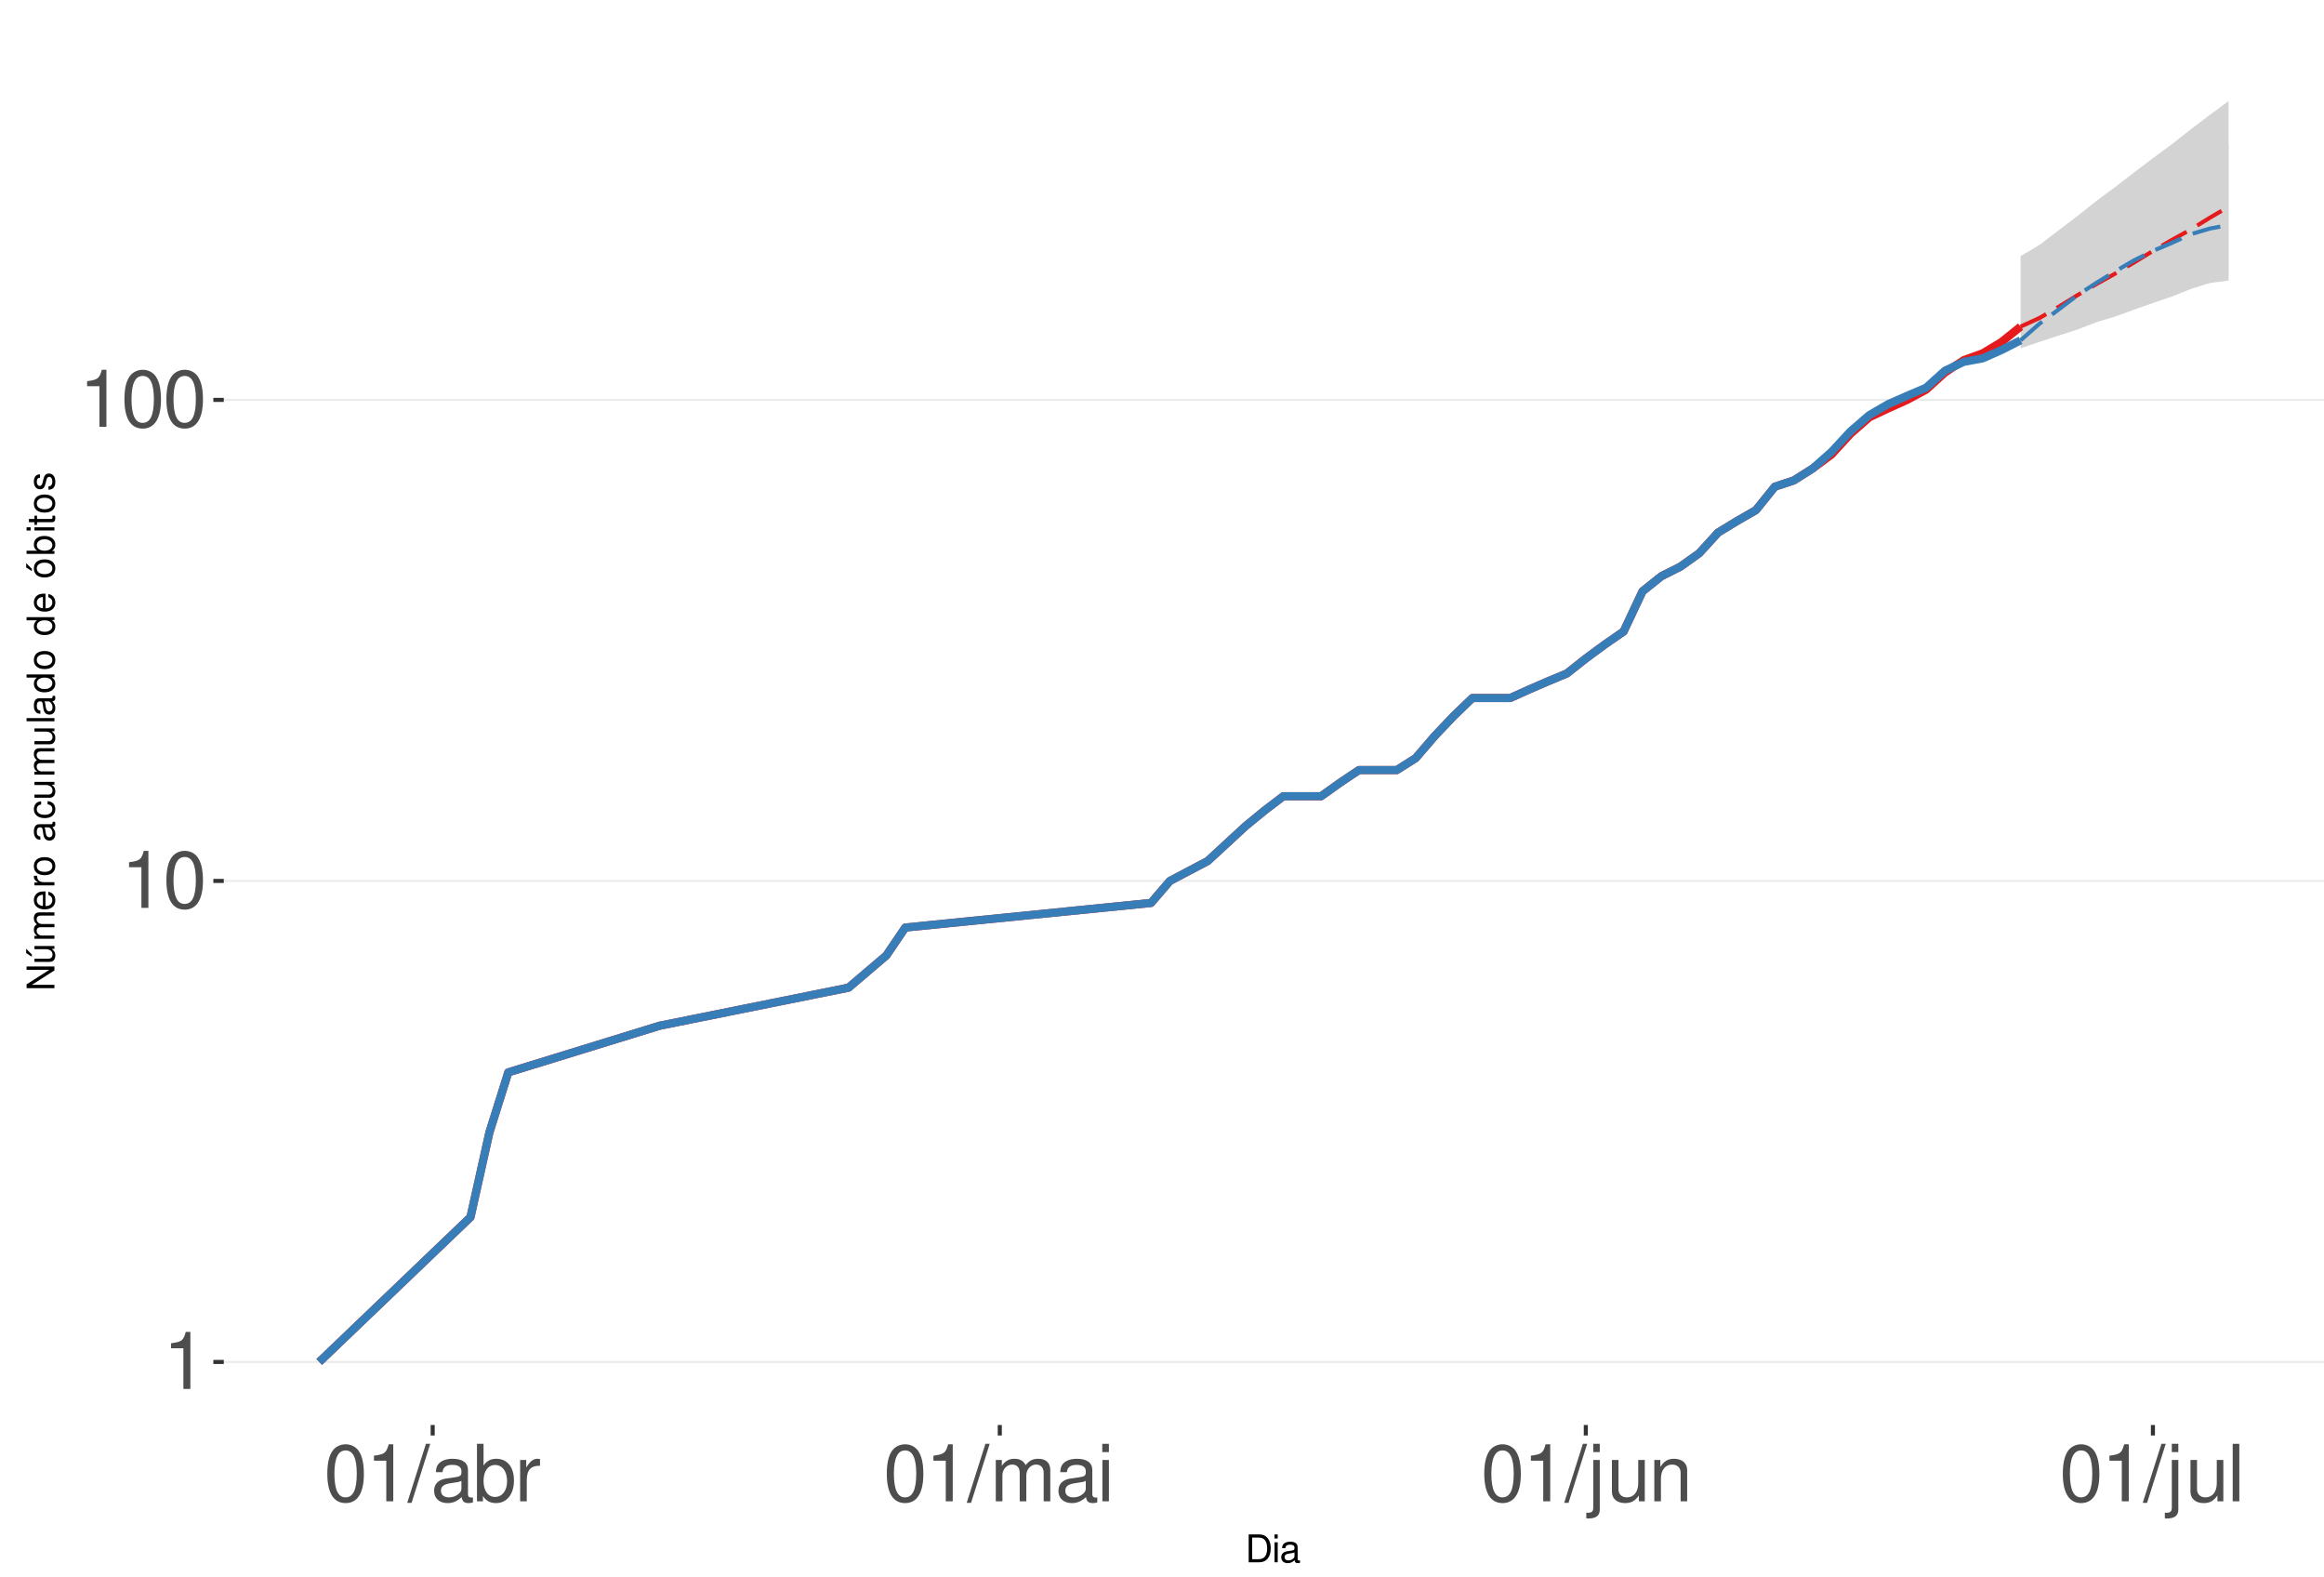
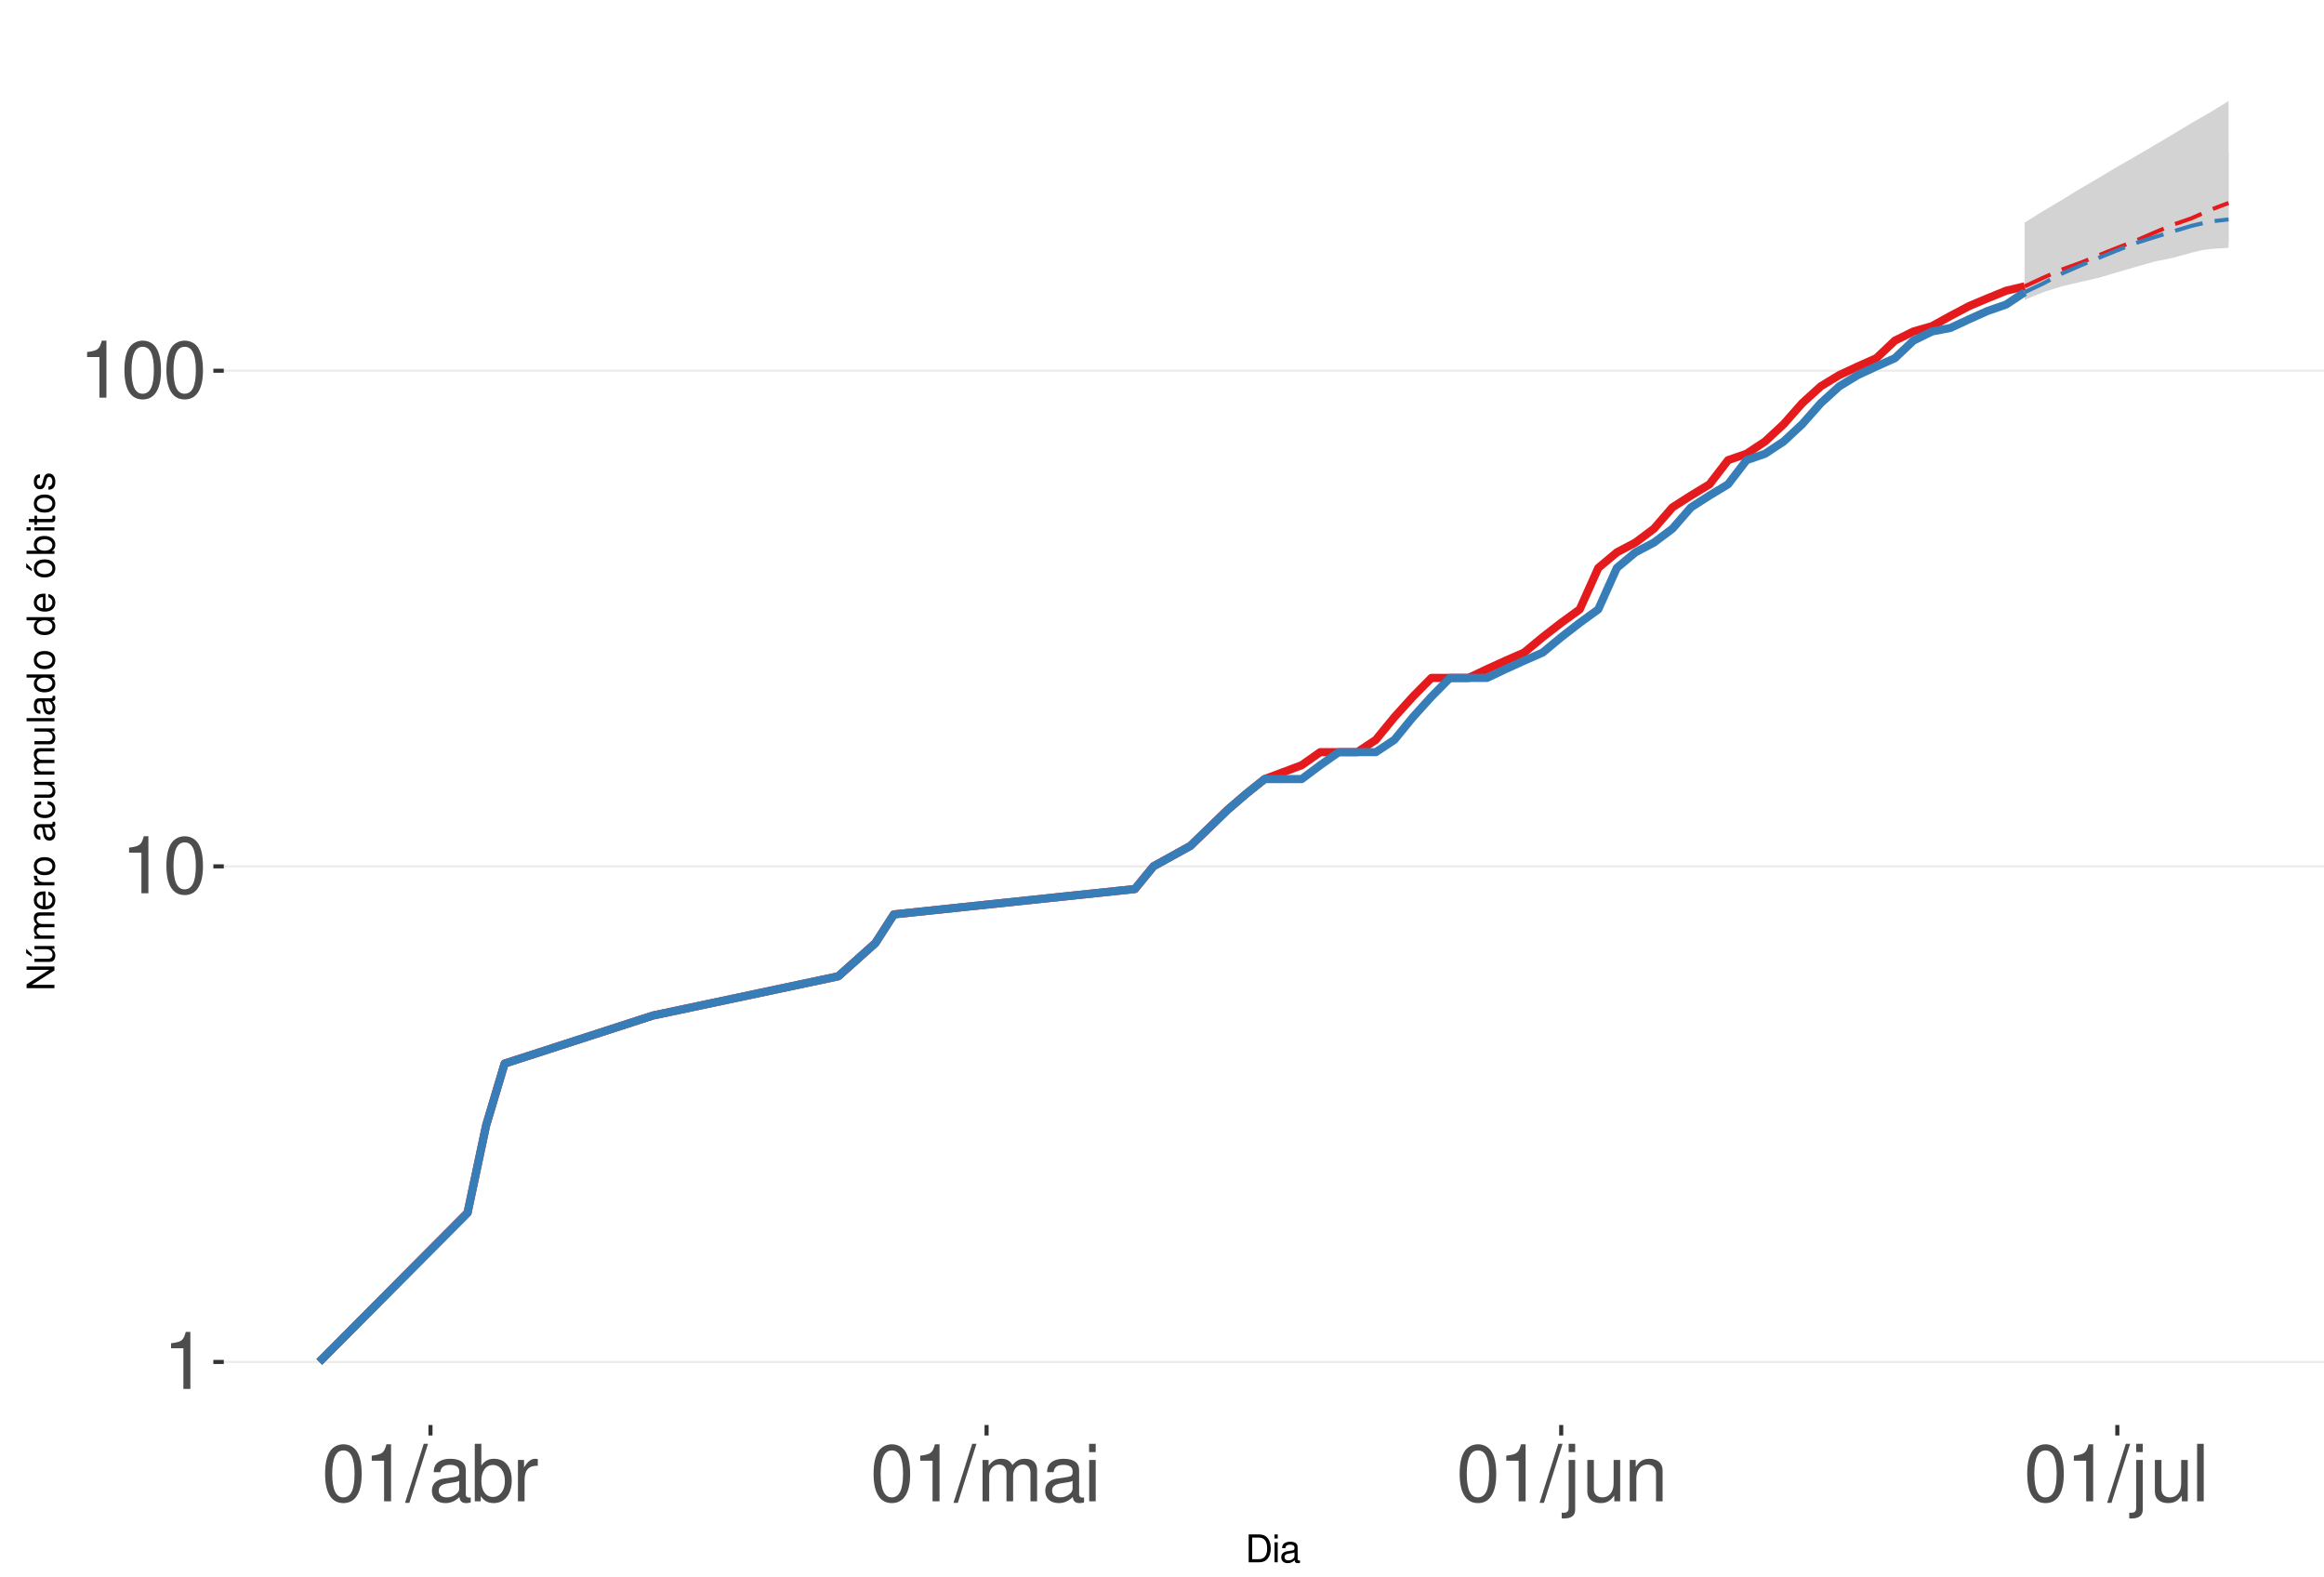
<svg xmlns="http://www.w3.org/2000/svg" xmlns:xlink="http://www.w3.org/1999/xlink" width="609pt" height="413pt" viewBox="0 0 609 413" version="1.1">
  <defs>
    <g>
      <symbol overflow="visible" id="glyph0-0">
        <path style="stroke:none;" d="" />
      </symbol>
      <symbol overflow="visible" id="glyph0-1">
        <path style="stroke:none;" d="M 5.344 -10.641 L 5.344 0 L 7.172 0 L 7.172 -14.938 L 5.969 -14.938 C 5.328 -12.641 4.922 -12.328 2.109 -11.953 L 2.109 -10.641 Z M 5.344 -10.641 " />
      </symbol>
      <symbol overflow="visible" id="glyph0-2">
        <path style="stroke:none;" d="M 5.688 -14.938 C 4.312 -14.938 3.078 -14.312 2.312 -13.297 C 1.359 -11.984 0.891 -10 0.891 -7.234 C 0.891 -2.188 2.547 0.469 5.688 0.469 C 8.781 0.469 10.469 -2.188 10.469 -7.109 C 10.469 -10 10.016 -11.938 9.047 -13.297 C 8.281 -14.328 7.062 -14.938 5.688 -14.938 Z M 5.688 -13.328 C 7.641 -13.328 8.609 -11.312 8.609 -7.266 C 8.609 -3.016 7.656 -1.031 5.641 -1.031 C 3.719 -1.031 2.75 -3.094 2.75 -7.203 C 2.75 -11.312 3.719 -13.328 5.688 -13.328 Z M 5.688 -13.328 " />
      </symbol>
      <symbol overflow="visible" id="glyph0-3">
        <path style="stroke:none;" d="M 4.734 -15.062 L -0.172 0.406 L 0.969 0.406 L 5.859 -15.062 Z M 4.734 -15.062 " />
      </symbol>
      <symbol overflow="visible" id="glyph0-4">
        <path style="stroke:none;" d="M 11.047 -1.016 C 10.859 -0.969 10.781 -0.969 10.672 -0.969 C 10.078 -0.969 9.75 -1.281 9.75 -1.812 L 9.75 -8.188 C 9.75 -10.094 8.344 -11.141 5.688 -11.141 C 4.094 -11.141 2.828 -10.672 2.094 -9.875 C 1.594 -9.312 1.391 -8.703 1.344 -7.625 L 3.078 -7.625 C 3.219 -8.938 4 -9.547 5.625 -9.547 C 7.188 -9.547 8.031 -8.969 8.031 -7.938 L 8.031 -7.484 C 8.016 -6.734 7.641 -6.469 6.234 -6.281 C 3.797 -5.969 3.422 -5.891 2.766 -5.625 C 1.516 -5.078 0.875 -4.125 0.875 -2.734 C 0.875 -0.766 2.234 0.469 4.422 0.469 C 5.781 0.469 6.875 0 8.094 -1.109 C 8.219 0 8.766 0.469 9.875 0.469 C 10.25 0.469 10.469 0.438 11.047 0.297 Z M 8.031 -3.406 C 8.031 -2.828 7.875 -2.484 7.359 -2 C 6.656 -1.359 5.797 -1.031 4.797 -1.031 C 3.453 -1.031 2.672 -1.672 2.672 -2.766 C 2.672 -3.906 3.406 -4.484 5.266 -4.75 C 7.109 -5 7.453 -5.078 8.031 -5.344 Z M 8.031 -3.406 " />
      </symbol>
      <symbol overflow="visible" id="glyph0-5">
        <path style="stroke:none;" d="M 1.109 -15.062 L 1.109 0 L 2.672 0 L 2.672 -1.391 C 3.484 -0.125 4.578 0.469 6.094 0.469 C 8.938 0.469 10.797 -1.859 10.797 -5.453 C 10.797 -8.969 9.047 -11.141 6.172 -11.141 C 4.688 -11.141 3.641 -10.578 2.828 -9.359 L 2.828 -15.062 Z M 5.844 -9.516 C 7.766 -9.516 9 -7.844 9 -5.266 C 9 -2.812 7.719 -1.141 5.844 -1.141 C 4 -1.141 2.828 -2.781 2.828 -5.328 C 2.828 -7.875 4 -9.516 5.844 -9.516 Z M 5.844 -9.516 " />
      </symbol>
      <symbol overflow="visible" id="glyph0-6">
        <path style="stroke:none;" d="M 1.422 -10.828 L 1.422 0 L 3.156 0 L 3.156 -5.625 C 3.188 -8.219 4.25 -9.375 6.625 -9.312 L 6.625 -11.078 C 6.344 -11.109 6.172 -11.141 5.969 -11.141 C 4.859 -11.141 4 -10.469 3.016 -8.859 L 3.016 -10.828 Z M 1.422 -10.828 " />
      </symbol>
      <symbol overflow="visible" id="glyph0-7">
        <path style="stroke:none;" d="M 1.453 -10.828 L 1.453 0 L 3.188 0 L 3.188 -6.797 C 3.188 -8.359 4.312 -9.625 5.719 -9.625 C 7 -9.625 7.719 -8.844 7.719 -7.453 L 7.719 0 L 9.453 0 L 9.453 -6.797 C 9.453 -8.359 10.594 -9.625 12 -9.625 C 13.266 -9.625 14 -8.812 14 -7.453 L 14 0 L 15.734 0 L 15.734 -8.125 C 15.734 -10.062 14.625 -11.141 12.594 -11.141 C 11.156 -11.141 10.281 -10.703 9.281 -9.484 C 8.641 -10.641 7.766 -11.141 6.359 -11.141 C 4.922 -11.141 3.953 -10.594 3.031 -9.297 L 3.031 -10.828 Z M 1.453 -10.828 " />
      </symbol>
      <symbol overflow="visible" id="glyph0-8">
        <path style="stroke:none;" d="M 3.094 -10.828 L 1.391 -10.828 L 1.391 0 L 3.094 0 Z M 3.094 -15.062 L 1.359 -15.062 L 1.359 -12.891 L 3.094 -12.891 Z M 3.094 -15.062 " />
      </symbol>
      <symbol overflow="visible" id="glyph0-9">
        <path style="stroke:none;" d="M 1.453 -10.828 L 1.453 1.562 C 1.453 2.641 1.109 3 0.047 3 C -0.078 3 -0.141 3 -0.375 2.969 L -0.375 4.438 C -0.172 4.484 -0.062 4.5 0.203 4.5 C 2.141 4.5 3.156 3.734 3.156 2.25 L 3.156 -10.828 Z M 3.156 -15.062 L 1.453 -15.062 L 1.453 -12.891 L 3.156 -12.891 Z M 3.156 -15.062 " />
      </symbol>
      <symbol overflow="visible" id="glyph0-10">
        <path style="stroke:none;" d="M 9.953 0 L 9.953 -10.828 L 8.234 -10.828 L 8.234 -4.688 C 8.234 -2.484 7.078 -1.031 5.281 -1.031 C 3.922 -1.031 3.062 -1.859 3.062 -3.156 L 3.062 -10.828 L 1.344 -10.828 L 1.344 -2.484 C 1.344 -0.688 2.688 0.469 4.797 0.469 C 6.375 0.469 7.391 -0.078 8.406 -1.516 L 8.406 0 Z M 9.953 0 " />
      </symbol>
      <symbol overflow="visible" id="glyph0-11">
        <path style="stroke:none;" d="M 1.453 -10.828 L 1.453 0 L 3.188 0 L 3.188 -5.969 C 3.188 -8.188 4.344 -9.625 6.109 -9.625 C 7.484 -9.625 8.344 -8.797 8.344 -7.5 L 8.344 0 L 10.062 0 L 10.062 -8.188 C 10.062 -9.984 8.719 -11.141 6.625 -11.141 C 5.016 -11.141 3.984 -10.516 3.031 -9 L 3.031 -10.828 Z M 1.453 -10.828 " />
      </symbol>
      <symbol overflow="visible" id="glyph0-12">
        <path style="stroke:none;" d="M 3.141 -15.062 L 1.406 -15.062 L 1.406 0 L 3.141 0 Z M 3.141 -15.062 " />
      </symbol>
      <symbol overflow="visible" id="glyph1-0">
        <path style="stroke:none;" d="" />
      </symbol>
      <symbol overflow="visible" id="glyph1-1">
        <path style="stroke:none;" d="M 0.891 0 L 3.703 0 C 5.547 0 6.672 -1.375 6.672 -3.656 C 6.672 -5.906 5.547 -7.297 3.703 -7.297 L 0.891 -7.297 Z M 1.812 -0.812 L 1.812 -6.469 L 3.547 -6.469 C 4.984 -6.469 5.734 -5.5 5.734 -3.641 C 5.734 -1.797 4.984 -0.812 3.547 -0.812 Z M 1.812 -0.812 " />
      </symbol>
      <symbol overflow="visible" id="glyph1-2">
        <path style="stroke:none;" d="M 1.5 -5.234 L 0.672 -5.234 L 0.672 0 L 1.5 0 Z M 1.5 -7.297 L 0.656 -7.297 L 0.656 -6.234 L 1.5 -6.234 Z M 1.5 -7.297 " />
      </symbol>
      <symbol overflow="visible" id="glyph1-3">
        <path style="stroke:none;" d="M 5.344 -0.484 C 5.266 -0.469 5.219 -0.469 5.172 -0.469 C 4.875 -0.469 4.719 -0.625 4.719 -0.875 L 4.719 -3.953 C 4.719 -4.891 4.047 -5.391 2.75 -5.391 C 1.984 -5.391 1.375 -5.172 1.016 -4.781 C 0.766 -4.516 0.672 -4.203 0.656 -3.688 L 1.484 -3.688 C 1.562 -4.328 1.938 -4.625 2.719 -4.625 C 3.484 -4.625 3.891 -4.344 3.891 -3.844 L 3.891 -3.625 C 3.875 -3.266 3.703 -3.125 3.016 -3.047 C 1.844 -2.891 1.656 -2.844 1.344 -2.719 C 0.734 -2.453 0.422 -2 0.422 -1.312 C 0.422 -0.375 1.078 0.234 2.141 0.234 C 2.797 0.234 3.328 0 3.922 -0.547 C 3.984 0 4.234 0.234 4.781 0.234 C 4.953 0.234 5.062 0.203 5.344 0.141 Z M 3.891 -1.656 C 3.891 -1.375 3.812 -1.203 3.562 -0.969 C 3.219 -0.656 2.812 -0.5 2.312 -0.5 C 1.672 -0.5 1.297 -0.812 1.297 -1.344 C 1.297 -1.891 1.656 -2.172 2.547 -2.297 C 3.438 -2.422 3.609 -2.453 3.891 -2.594 Z M 3.891 -1.656 " />
      </symbol>
      <symbol overflow="visible" id="glyph2-0">
        <path style="stroke:none;" d="" />
      </symbol>
      <symbol overflow="visible" id="glyph2-1">
        <path style="stroke:none;" d="M -7.297 -6.453 L -7.297 -5.578 L -1.328 -5.578 L -7.297 -1.766 L -7.297 -0.766 L 0 -0.766 L 0 -1.641 L -5.906 -1.641 L 0 -5.406 L 0 -6.453 Z M -7.297 -6.453 " />
      </symbol>
      <symbol overflow="visible" id="glyph2-2">
        <path style="stroke:none;" d="M 0 -4.812 L -5.234 -4.812 L -5.234 -3.984 L -2.266 -3.984 C -1.203 -3.984 -0.5 -3.438 -0.5 -2.562 C -0.5 -1.906 -0.906 -1.484 -1.531 -1.484 L -5.234 -1.484 L -5.234 -0.656 L -1.203 -0.656 C -0.328 -0.656 0.234 -1.297 0.234 -2.312 C 0.234 -3.094 -0.047 -3.578 -0.734 -4.062 L 0 -4.062 Z M -7.406 -2.953 L -5.922 -2 L -5.922 -2.594 L -7.406 -4.094 Z M -7.406 -2.953 " />
      </symbol>
      <symbol overflow="visible" id="glyph2-3">
        <path style="stroke:none;" d="M -5.234 -0.703 L 0 -0.703 L 0 -1.547 L -3.297 -1.547 C -4.047 -1.547 -4.656 -2.094 -4.656 -2.766 C -4.656 -3.391 -4.281 -3.734 -3.609 -3.734 L 0 -3.734 L 0 -4.578 L -3.297 -4.578 C -4.047 -4.578 -4.656 -5.125 -4.656 -5.812 C -4.656 -6.422 -4.266 -6.781 -3.609 -6.781 L 0 -6.781 L 0 -7.625 L -3.938 -7.625 C -4.875 -7.625 -5.391 -7.078 -5.391 -6.094 C -5.391 -5.406 -5.188 -4.984 -4.594 -4.484 C -5.156 -4.188 -5.391 -3.766 -5.391 -3.078 C -5.391 -2.375 -5.125 -1.906 -4.5 -1.469 L -5.234 -1.469 Z M -5.234 -0.703 " />
      </symbol>
      <symbol overflow="visible" id="glyph2-4">
        <path style="stroke:none;" d="M -2.344 -5.125 C -3.141 -5.125 -3.625 -5.062 -4.016 -4.922 C -4.875 -4.578 -5.391 -3.781 -5.391 -2.797 C -5.391 -1.344 -4.281 -0.406 -2.547 -0.406 C -0.812 -0.406 0.234 -1.297 0.234 -2.781 C 0.234 -3.984 -0.453 -4.812 -1.594 -5.016 L -1.594 -4.188 C -0.906 -3.953 -0.547 -3.484 -0.547 -2.812 C -0.547 -2.281 -0.781 -1.828 -1.219 -1.547 C -1.516 -1.344 -1.812 -1.281 -2.344 -1.266 Z M -3.016 -1.297 C -3.984 -1.359 -4.625 -1.953 -4.625 -2.797 C -4.625 -3.641 -3.953 -4.234 -3.016 -4.234 Z M -3.016 -1.297 " />
      </symbol>
      <symbol overflow="visible" id="glyph2-5">
        <path style="stroke:none;" d="M -5.234 -0.688 L 0 -0.688 L 0 -1.531 L -2.719 -1.531 C -3.984 -1.547 -4.547 -2.062 -4.516 -3.203 L -5.359 -3.203 C -5.375 -3.062 -5.391 -2.984 -5.391 -2.891 C -5.391 -2.344 -5.062 -1.938 -4.297 -1.453 L -5.234 -1.453 Z M -5.234 -0.688 " />
      </symbol>
      <symbol overflow="visible" id="glyph2-6">
        <path style="stroke:none;" d="M -5.391 -2.719 C -5.391 -1.234 -4.344 -0.359 -2.578 -0.359 C -0.812 -0.359 0.234 -1.234 0.234 -2.734 C 0.234 -4.203 -0.812 -5.094 -2.547 -5.094 C -4.359 -5.094 -5.391 -4.234 -5.391 -2.719 Z M -4.625 -2.734 C -4.625 -3.672 -3.844 -4.234 -2.547 -4.234 C -1.312 -4.234 -0.547 -3.656 -0.547 -2.734 C -0.547 -1.797 -1.312 -1.234 -2.578 -1.234 C -3.844 -1.234 -4.625 -1.797 -4.625 -2.734 Z M -4.625 -2.734 " />
      </symbol>
      <symbol overflow="visible" id="glyph2-7">
        <path style="stroke:none;" d="" />
      </symbol>
      <symbol overflow="visible" id="glyph2-8">
        <path style="stroke:none;" d="M -0.484 -5.344 C -0.469 -5.266 -0.469 -5.219 -0.469 -5.172 C -0.469 -4.875 -0.625 -4.719 -0.875 -4.719 L -3.953 -4.719 C -4.891 -4.719 -5.391 -4.047 -5.391 -2.75 C -5.391 -1.984 -5.172 -1.375 -4.781 -1.016 C -4.516 -0.766 -4.203 -0.672 -3.688 -0.656 L -3.688 -1.484 C -4.328 -1.562 -4.625 -1.938 -4.625 -2.719 C -4.625 -3.484 -4.344 -3.891 -3.844 -3.891 L -3.625 -3.891 C -3.266 -3.875 -3.125 -3.703 -3.047 -3.016 C -2.891 -1.844 -2.844 -1.656 -2.719 -1.344 C -2.453 -0.734 -2 -0.422 -1.312 -0.422 C -0.375 -0.422 0.234 -1.078 0.234 -2.141 C 0.234 -2.797 0 -3.328 -0.547 -3.922 C 0 -3.984 0.234 -4.234 0.234 -4.781 C 0.234 -4.953 0.203 -5.062 0.141 -5.344 Z M -1.656 -3.891 C -1.375 -3.891 -1.203 -3.812 -0.969 -3.562 C -0.656 -3.219 -0.5 -2.812 -0.5 -2.312 C -0.5 -1.672 -0.812 -1.297 -1.344 -1.297 C -1.891 -1.297 -2.172 -1.656 -2.297 -2.547 C -2.422 -3.438 -2.453 -3.609 -2.594 -3.891 Z M -1.656 -3.891 " />
      </symbol>
      <symbol overflow="visible" id="glyph2-9">
        <path style="stroke:none;" d="M -3.484 -4.703 C -3.984 -4.672 -4.312 -4.562 -4.609 -4.359 C -5.094 -4 -5.391 -3.375 -5.391 -2.641 C -5.391 -1.219 -4.266 -0.312 -2.531 -0.312 C -0.844 -0.312 0.234 -1.203 0.234 -2.625 C 0.234 -3.875 -0.516 -4.672 -1.797 -4.766 L -1.797 -3.938 C -0.953 -3.797 -0.547 -3.359 -0.547 -2.656 C -0.547 -1.734 -1.297 -1.188 -2.531 -1.188 C -3.844 -1.188 -4.625 -1.719 -4.625 -2.625 C -4.625 -3.328 -4.203 -3.766 -3.484 -3.875 Z M -3.484 -4.703 " />
      </symbol>
      <symbol overflow="visible" id="glyph2-10">
        <path style="stroke:none;" d="M 0 -4.812 L -5.234 -4.812 L -5.234 -3.984 L -2.266 -3.984 C -1.203 -3.984 -0.5 -3.438 -0.5 -2.562 C -0.5 -1.906 -0.906 -1.484 -1.531 -1.484 L -5.234 -1.484 L -5.234 -0.656 L -1.203 -0.656 C -0.328 -0.656 0.234 -1.297 0.234 -2.312 C 0.234 -3.094 -0.047 -3.578 -0.734 -4.062 L 0 -4.062 Z M 0 -4.812 " />
      </symbol>
      <symbol overflow="visible" id="glyph2-11">
        <path style="stroke:none;" d="M -7.297 -1.516 L -7.297 -0.688 L 0 -0.688 L 0 -1.516 Z M -7.297 -1.516 " />
      </symbol>
      <symbol overflow="visible" id="glyph2-12">
        <path style="stroke:none;" d="M -7.297 -4.953 L -7.297 -4.125 L -4.578 -4.125 C -5.109 -3.766 -5.391 -3.203 -5.391 -2.516 C -5.391 -1.156 -4.297 -0.266 -2.625 -0.266 C -0.859 -0.266 0.234 -1.125 0.234 -2.547 C 0.234 -3.266 -0.047 -3.766 -0.688 -4.203 L 0 -4.203 L 0 -4.953 Z M -4.609 -2.656 C -4.609 -3.547 -3.812 -4.125 -2.562 -4.125 C -1.344 -4.125 -0.547 -3.547 -0.547 -2.656 C -0.547 -1.734 -1.359 -1.125 -2.578 -1.125 C -3.797 -1.125 -4.609 -1.734 -4.609 -2.656 Z M -4.609 -2.656 " />
      </symbol>
      <symbol overflow="visible" id="glyph2-13">
        <path style="stroke:none;" d="M -5.391 -2.719 C -5.391 -1.234 -4.344 -0.359 -2.578 -0.359 C -0.812 -0.359 0.234 -1.234 0.234 -2.734 C 0.234 -4.203 -0.812 -5.094 -2.547 -5.094 C -4.359 -5.094 -5.391 -4.234 -5.391 -2.719 Z M -4.625 -2.734 C -4.625 -3.672 -3.844 -4.234 -2.547 -4.234 C -1.312 -4.234 -0.547 -3.656 -0.547 -2.734 C -0.547 -1.797 -1.312 -1.234 -2.578 -1.234 C -3.844 -1.234 -4.625 -1.797 -4.625 -2.734 Z M -7.406 -2.984 L -5.922 -2.016 L -5.922 -2.625 L -7.406 -4.109 Z M -7.406 -2.984 " />
      </symbol>
      <symbol overflow="visible" id="glyph2-14">
        <path style="stroke:none;" d="M -7.297 -0.547 L 0 -0.547 L 0 -1.297 L -0.672 -1.297 C -0.062 -1.688 0.234 -2.219 0.234 -2.953 C 0.234 -4.328 -0.906 -5.234 -2.641 -5.234 C -4.344 -5.234 -5.391 -4.375 -5.391 -2.984 C -5.391 -2.266 -5.125 -1.766 -4.531 -1.375 L -7.297 -1.375 Z M -4.609 -2.828 C -4.609 -3.766 -3.797 -4.359 -2.547 -4.359 C -1.359 -4.359 -0.547 -3.734 -0.547 -2.828 C -0.547 -1.938 -1.344 -1.375 -2.578 -1.375 C -3.812 -1.375 -4.609 -1.938 -4.609 -2.828 Z M -4.609 -2.828 " />
      </symbol>
      <symbol overflow="visible" id="glyph2-15">
        <path style="stroke:none;" d="M -5.234 -1.5 L -5.234 -0.672 L 0 -0.672 L 0 -1.5 Z M -7.297 -1.5 L -7.297 -0.656 L -6.234 -0.656 L -6.234 -1.5 Z M -7.297 -1.5 " />
      </symbol>
      <symbol overflow="visible" id="glyph2-16">
        <path style="stroke:none;" d="M -5.234 -2.547 L -5.234 -1.688 L -6.688 -1.688 L -6.688 -0.844 L -5.234 -0.844 L -5.234 -0.141 L -4.562 -0.141 L -4.562 -0.844 L -0.594 -0.844 C -0.062 -0.844 0.234 -1.203 0.234 -1.859 C 0.234 -2.078 0.203 -2.266 0.156 -2.547 L -0.547 -2.547 C -0.516 -2.422 -0.5 -2.312 -0.5 -2.141 C -0.5 -1.781 -0.594 -1.688 -0.969 -1.688 L -4.562 -1.688 L -4.562 -2.547 Z M -5.234 -2.547 " />
      </symbol>
      <symbol overflow="visible" id="glyph2-17">
        <path style="stroke:none;" d="M -3.781 -4.375 C -4.812 -4.375 -5.391 -3.688 -5.391 -2.484 C -5.391 -1.266 -4.766 -0.469 -3.797 -0.469 C -2.969 -0.469 -2.578 -0.891 -2.281 -2.125 L -2.094 -2.906 C -1.953 -3.484 -1.734 -3.719 -1.375 -3.719 C -0.875 -3.719 -0.547 -3.234 -0.547 -2.5 C -0.547 -2.047 -0.672 -1.672 -0.891 -1.453 C -1.047 -1.328 -1.188 -1.266 -1.562 -1.219 L -1.562 -0.344 C -0.344 -0.375 0.234 -1.062 0.234 -2.438 C 0.234 -3.75 -0.422 -4.594 -1.438 -4.594 C -2.203 -4.594 -2.641 -4.156 -2.891 -3.109 L -3.078 -2.312 C -3.234 -1.625 -3.453 -1.344 -3.828 -1.344 C -4.312 -1.344 -4.625 -1.766 -4.625 -2.453 C -4.625 -3.125 -4.328 -3.484 -3.781 -3.5 Z M -3.781 -4.375 " />
      </symbol>
    </g>
    <clipPath id="clip1">
      <path d="M 58.645 9.961 L 609 9.961 L 609 373.328 L 58.645 373.328 Z M 58.645 9.961 " />
    </clipPath>
    <clipPath id="clip2">
      <path d="M 58.645 356 L 609 356 L 609 358 L 58.645 358 Z M 58.645 356 " />
    </clipPath>
    <clipPath id="clip3">
-       <path d="M 58.645 230 L 609 230 L 609 232 L 58.645 232 Z M 58.645 230 " />
+       <path d="M 58.645 226 L 609 226 L 609 228 L 58.645 228 Z M 58.645 226 " />
    </clipPath>
    <clipPath id="clip4">
-       <path d="M 58.645 104 L 609 104 L 609 106 L 58.645 106 Z M 58.645 104 " />
+       <path d="M 58.645 96 L 609 96 L 609 98 L 58.645 98 Z M 58.645 96 " />
    </clipPath>
  </defs>
  <g id="surface255">
    <rect x="0" y="0" width="609" height="413" style="fill:rgb(100%,100%,100%);fill-opacity:1;stroke:none;" />
    <rect x="0" y="0" width="609" height="413" style="fill:rgb(100%,100%,100%);fill-opacity:1;stroke:none;" />
    <path style="fill:none;stroke-width:1.067;stroke-linecap:round;stroke-linejoin:round;stroke:rgb(100%,100%,100%);stroke-opacity:1;stroke-miterlimit:10;" d="M 0 413 L 609 413 L 609 0 L 0 0 Z M 0 413 " />
    <g clip-path="url(#clip1)" clip-rule="nonzero">
      <path style=" stroke:none;fill-rule:nonzero;fill:rgb(100%,100%,100%);fill-opacity:1;" d="M 58.645 373.328 L 609 373.328 L 609 9.961 L 58.645 9.961 Z M 58.645 373.328 " />
    </g>
    <g clip-path="url(#clip2)" clip-rule="nonzero">
      <path style="fill:none;stroke-width:0.533;stroke-linecap:butt;stroke-linejoin:round;stroke:rgb(92.157%,92.157%,92.157%);stroke-opacity:1;stroke-miterlimit:10;" d="M 58.645 356.812 L 609 356.812 " />
    </g>
    <g clip-path="url(#clip3)" clip-rule="nonzero">
-       <path style="fill:none;stroke-width:0.533;stroke-linecap:butt;stroke-linejoin:round;stroke:rgb(92.157%,92.157%,92.157%);stroke-opacity:1;stroke-miterlimit:10;" d="M 58.645 230.789 L 609 230.789 " />
+       <path style="fill:none;stroke-width:0.533;stroke-linecap:butt;stroke-linejoin:round;stroke:rgb(92.157%,92.157%,92.157%);stroke-opacity:1;stroke-miterlimit:10;" d="M 58.645 226.969 L 609 226.969 " />
    </g>
    <g clip-path="url(#clip4)" clip-rule="nonzero">
-       <path style="fill:none;stroke-width:0.533;stroke-linecap:butt;stroke-linejoin:round;stroke:rgb(92.157%,92.157%,92.157%);stroke-opacity:1;stroke-miterlimit:10;" d="M 58.645 104.762 L 609 104.762 " />
-     </g>
-     <path style=" stroke:none;fill-rule:nonzero;fill:rgb(82.745%,82.745%,82.745%);fill-opacity:1;" d="M 529.492 67.102 L 534.445 64.156 L 539.402 60.379 L 544.355 56.621 L 549.309 52.676 L 554.262 49 L 559.215 45.184 L 564.168 41.445 L 569.121 37.785 L 574.078 33.898 L 579.031 30.133 L 583.984 26.48 L 583.984 72.289 L 579.031 74.133 L 574.078 75.719 L 569.121 77.688 L 564.168 79.383 L 559.215 81.129 L 554.262 82.938 L 549.309 84.426 L 544.355 86.348 L 539.402 87.934 L 534.445 89.566 L 529.492 91.25 Z M 529.492 67.102 " />
-     <path style=" stroke:none;fill-rule:nonzero;fill:rgb(82.745%,82.745%,82.745%);fill-opacity:1;" d="M 529.492 89.156 L 534.445 80.777 L 539.402 73.512 L 544.355 67.102 L 549.309 61.359 L 554.262 56.395 L 559.215 52.047 L 564.168 48.02 L 569.121 44.816 L 574.078 41.617 L 579.031 39.25 L 583.984 37.945 L 583.984 73.512 L 579.031 74.133 L 574.078 75.082 L 569.121 76.043 L 564.168 77.355 L 559.215 78.699 L 554.262 80.074 L 549.309 81.848 L 544.355 83.676 L 539.402 85.188 L 534.445 87.133 Z M 529.492 89.156 " />
-     <path style="fill:none;stroke-width:2.134;stroke-linecap:butt;stroke-linejoin:round;stroke:rgb(89.412%,10.196%,10.98%);stroke-opacity:1;stroke-miterlimit:10;" d="M 83.66 356.812 L 123.289 318.875 L 128.246 296.684 L 133.199 280.938 L 172.828 268.727 L 222.363 258.746 L 232.273 250.309 L 237.227 243 L 301.625 236.555 L 306.578 230.789 L 316.484 225.57 L 326.391 216.43 L 331.344 212.371 L 336.301 208.594 L 346.207 208.594 L 351.16 205.062 L 356.113 201.746 L 366.023 201.746 L 370.977 198.617 L 375.93 192.852 L 380.883 187.633 L 385.836 182.871 L 395.742 182.871 L 400.699 180.637 L 405.652 178.492 L 410.605 176.426 L 415.559 172.516 L 420.512 168.863 L 425.465 165.441 L 430.418 154.914 L 435.375 150.953 L 440.328 148.465 L 445.281 144.934 L 450.234 139.512 L 455.188 136.496 L 460.141 133.641 L 465.094 127.504 L 470.051 125.871 L 475.004 122.742 L 479.957 119.066 L 484.91 113.656 L 489.863 109.328 L 494.816 106.996 L 499.77 104.762 L 504.727 102.094 L 509.68 97.59 L 514.633 94.328 L 519.586 92.551 L 524.539 89.566 L 529.492 85.57 " />
-     <path style="fill:none;stroke-width:1.067;stroke-linecap:butt;stroke-linejoin:round;stroke:rgb(89.412%,10.196%,10.98%);stroke-opacity:1;stroke-dasharray:7.469,3.201;stroke-miterlimit:10;" d="M 529.492 85.57 L 534.445 83.305 L 539.402 80.426 L 544.355 77.355 L 549.309 74.449 L 554.262 71.688 L 559.215 68.777 L 564.168 65.742 L 569.121 62.867 L 574.078 60.137 L 579.031 57.074 L 583.984 54.176 " />
-     <path style="fill:none;stroke-width:2.134;stroke-linecap:butt;stroke-linejoin:round;stroke:rgb(21.569%,49.412%,72.157%);stroke-opacity:1;stroke-miterlimit:10;" d="M 83.66 356.812 L 123.289 318.875 L 128.246 296.684 L 133.199 280.938 L 172.828 268.727 L 222.363 258.746 L 232.273 250.309 L 237.227 243 L 301.625 236.555 L 306.578 230.789 L 316.484 225.57 L 326.391 216.43 L 331.344 212.371 L 336.301 208.594 L 346.207 208.594 L 351.16 205.062 L 356.113 201.746 L 366.023 201.746 L 370.977 198.617 L 375.93 192.852 L 380.883 187.633 L 385.836 182.871 L 395.742 182.871 L 400.699 180.637 L 405.652 178.492 L 410.605 176.426 L 415.559 172.516 L 420.512 168.863 L 425.465 165.441 L 430.418 154.914 L 435.375 150.953 L 440.328 148.465 L 445.281 144.934 L 450.234 139.512 L 455.188 136.496 L 460.141 133.641 L 465.094 127.504 L 470.051 125.871 L 475.004 122.742 L 479.957 118.363 L 484.91 113.02 L 489.863 108.734 L 494.816 105.867 L 499.77 103.68 L 504.727 101.574 L 509.68 97.113 L 514.633 94.785 L 519.586 93.879 L 524.539 91.68 L 529.492 89.156 " />
-     <path style="fill:none;stroke-width:1.067;stroke-linecap:butt;stroke-linejoin:round;stroke:rgb(21.569%,49.412%,72.157%);stroke-opacity:1;stroke-dasharray:7.469,3.201;stroke-miterlimit:10;" d="M 529.492 89.156 L 534.445 84.805 L 539.402 81.129 L 544.355 77.355 L 549.309 74.133 L 554.262 71.094 L 559.215 68.211 L 564.168 65.742 L 569.121 63.637 L 574.078 61.359 L 579.031 59.895 L 583.984 58.938 " />
+       <path style="fill:none;stroke-width:0.533;stroke-linecap:butt;stroke-linejoin:round;stroke:rgb(92.157%,92.157%,92.157%);stroke-opacity:1;stroke-miterlimit:10;" d="M 58.645 97.125 L 609 97.125 " />
+     </g>
+     <path style=" stroke:none;fill-rule:nonzero;fill:rgb(82.745%,82.745%,82.745%);fill-opacity:1;" d="M 530.551 58.32 L 535.41 55.285 L 540.266 52.406 L 545.125 49.426 L 549.98 46.594 L 554.84 43.676 L 559.695 40.906 L 564.555 38.062 L 569.41 35.172 L 574.27 32.242 L 579.125 29.457 L 583.984 26.48 L 583.984 63.664 L 579.125 64.926 L 574.27 66.215 L 569.41 67.535 L 564.555 68.543 L 559.695 69.918 L 554.84 71.328 L 549.98 72.773 L 545.125 73.883 L 540.266 75.016 L 535.41 76.562 L 530.551 78.555 Z M 530.551 58.32 " />
+     <path style=" stroke:none;fill-rule:nonzero;fill:rgb(82.745%,82.745%,82.745%);fill-opacity:1;" d="M 530.551 76.562 L 535.41 71.328 L 540.266 66.215 L 545.125 61.828 L 549.98 57.754 L 554.84 53.957 L 559.695 50.648 L 564.555 47.754 L 569.41 45.004 L 574.27 42.594 L 579.125 40.488 L 583.984 39.465 L 583.984 64.926 L 579.125 65.246 L 574.27 65.891 L 569.41 66.871 L 564.555 67.867 L 559.695 68.883 L 554.84 69.918 L 549.98 71.328 L 545.125 72.41 L 540.266 73.883 L 535.41 75.016 Z M 530.551 76.562 " />
+     <path style="fill:none;stroke-width:2.134;stroke-linecap:butt;stroke-linejoin:round;stroke:rgb(89.412%,10.196%,10.98%);stroke-opacity:1;stroke-miterlimit:10;" d="M 83.66 356.812 L 122.52 317.727 L 127.379 294.859 L 132.234 278.637 L 171.098 266.055 L 219.672 255.773 L 229.387 247.082 L 234.242 239.551 L 297.391 232.91 L 302.25 226.969 L 311.965 221.594 L 321.68 212.172 L 326.535 207.992 L 331.395 204.102 L 341.109 200.465 L 345.965 197.047 L 355.68 197.047 L 360.539 193.82 L 365.395 187.879 L 370.254 182.508 L 375.109 177.598 L 384.828 177.598 L 389.684 175.297 L 394.543 173.086 L 399.398 170.957 L 404.258 166.93 L 409.113 163.168 L 413.973 159.641 L 418.828 148.793 L 423.688 144.715 L 428.543 142.152 L 433.402 138.512 L 438.258 132.926 L 443.117 129.82 L 447.973 126.879 L 452.832 120.555 L 457.688 118.871 L 462.547 115.648 L 467.402 111.133 L 472.262 105.629 L 477.117 101.215 L 481.977 98.262 L 486.832 96.008 L 491.691 93.836 L 496.551 89.242 L 501.406 86.844 L 506.266 85.449 L 511.121 82.766 L 515.98 80.199 L 520.836 78.148 L 525.695 76.172 L 530.551 75.016 " />
+     <path style="fill:none;stroke-width:1.067;stroke-linecap:butt;stroke-linejoin:round;stroke:rgb(89.412%,10.196%,10.98%);stroke-opacity:1;stroke-dasharray:7.469,3.201;stroke-miterlimit:10;" d="M 530.551 75.016 L 535.41 72.773 L 540.266 70.621 L 545.125 68.883 L 549.98 66.871 L 554.84 64.926 L 559.695 63.047 L 564.555 60.93 L 569.41 58.887 L 574.27 57.195 L 579.125 55.016 L 583.984 53.176 " />
+     <path style="fill:none;stroke-width:2.134;stroke-linecap:butt;stroke-linejoin:round;stroke:rgb(21.569%,49.412%,72.157%);stroke-opacity:1;stroke-miterlimit:10;" d="M 83.66 356.812 L 122.52 317.727 L 127.379 294.859 L 132.234 278.637 L 171.098 266.055 L 219.672 255.773 L 229.387 247.082 L 234.242 239.551 L 297.391 232.91 L 302.25 226.969 L 311.965 221.594 L 321.68 212.172 L 326.535 207.992 L 331.395 204.102 L 341.109 204.102 L 345.965 200.465 L 350.824 197.047 L 360.539 197.047 L 365.395 193.82 L 370.254 187.879 L 375.109 182.508 L 379.969 177.598 L 389.684 177.598 L 394.543 175.297 L 399.398 173.086 L 404.258 170.957 L 409.113 166.93 L 413.973 163.168 L 418.828 159.641 L 423.688 148.793 L 428.543 144.715 L 433.402 142.152 L 438.258 138.512 L 443.117 132.926 L 447.973 129.82 L 452.832 126.879 L 457.688 120.555 L 462.547 118.871 L 467.402 115.648 L 472.262 111.133 L 477.117 105.629 L 481.977 101.215 L 486.832 98.262 L 491.691 96.008 L 496.551 93.836 L 501.406 89.242 L 506.266 86.844 L 511.121 85.91 L 515.98 83.645 L 520.836 81.469 L 525.695 79.785 L 530.551 76.562 " />
+     <path style="fill:none;stroke-width:1.067;stroke-linecap:butt;stroke-linejoin:round;stroke:rgb(21.569%,49.412%,72.157%);stroke-opacity:1;stroke-dasharray:7.469,3.201;stroke-miterlimit:10;" d="M 530.551 76.562 L 535.41 74.258 L 540.266 71.688 L 545.125 69.57 L 549.98 67.535 L 554.84 65.566 L 559.695 63.664 L 564.555 62.129 L 569.41 60.633 L 574.27 59.176 L 579.125 58.035 L 583.984 57.477 " />
    <g style="fill:rgb(30.196%,30.196%,30.196%);fill-opacity:1;">
      <use xlink:href="#glyph0-1" x="42.715" y="363.866" />
    </g>
    <g style="fill:rgb(30.196%,30.196%,30.196%);fill-opacity:1;">
-       <use xlink:href="#glyph0-1" x="31.715" y="237.843" />
-       <use xlink:href="#glyph0-2" x="42.715" y="237.843" />
-     </g>
-     <g style="fill:rgb(30.196%,30.196%,30.196%);fill-opacity:1;">
-       <use xlink:href="#glyph0-1" x="20.715" y="111.815" />
-       <use xlink:href="#glyph0-2" x="31.715" y="111.815" />
-       <use xlink:href="#glyph0-2" x="42.715" y="111.815" />
+       <use xlink:href="#glyph0-1" x="31.715" y="234.022" />
+       <use xlink:href="#glyph0-2" x="42.715" y="234.022" />
+     </g>
+     <g style="fill:rgb(30.196%,30.196%,30.196%);fill-opacity:1;">
+       <use xlink:href="#glyph0-1" x="20.715" y="104.179" />
+       <use xlink:href="#glyph0-2" x="31.715" y="104.179" />
+       <use xlink:href="#glyph0-2" x="42.715" y="104.179" />
    </g>
    <path style="fill:none;stroke-width:1.067;stroke-linecap:butt;stroke-linejoin:round;stroke:rgb(20%,20%,20%);stroke-opacity:1;stroke-miterlimit:10;" d="M 55.906 356.812 L 58.645 356.812 " />
-     <path style="fill:none;stroke-width:1.067;stroke-linecap:butt;stroke-linejoin:round;stroke:rgb(20%,20%,20%);stroke-opacity:1;stroke-miterlimit:10;" d="M 55.906 230.789 L 58.645 230.789 " />
-     <path style="fill:none;stroke-width:1.067;stroke-linecap:butt;stroke-linejoin:round;stroke:rgb(20%,20%,20%);stroke-opacity:1;stroke-miterlimit:10;" d="M 55.906 104.762 L 58.645 104.762 " />
-     <path style="fill:none;stroke-width:1.067;stroke-linecap:butt;stroke-linejoin:round;stroke:rgb(20%,20%,20%);stroke-opacity:1;stroke-miterlimit:10;" d="M 113.383 376.07 L 113.383 373.328 " />
-     <path style="fill:none;stroke-width:1.067;stroke-linecap:butt;stroke-linejoin:round;stroke:rgb(20%,20%,20%);stroke-opacity:1;stroke-miterlimit:10;" d="M 261.992 376.07 L 261.992 373.328 " />
-     <path style="fill:none;stroke-width:1.067;stroke-linecap:butt;stroke-linejoin:round;stroke:rgb(20%,20%,20%);stroke-opacity:1;stroke-miterlimit:10;" d="M 415.559 376.07 L 415.559 373.328 " />
-     <path style="fill:none;stroke-width:1.067;stroke-linecap:butt;stroke-linejoin:round;stroke:rgb(20%,20%,20%);stroke-opacity:1;stroke-miterlimit:10;" d="M 564.168 376.07 L 564.168 373.328 " />
-     <g style="fill:rgb(30.196%,30.196%,30.196%);fill-opacity:1;">
-       <use xlink:href="#glyph0-2" x="84.883" y="393.315" />
-       <use xlink:href="#glyph0-1" x="95.883" y="393.315" />
-       <use xlink:href="#glyph0-3" x="106.883" y="393.315" />
-       <use xlink:href="#glyph0-4" x="112.883" y="393.315" />
-       <use xlink:href="#glyph0-5" x="123.883" y="393.315" />
-       <use xlink:href="#glyph0-6" x="134.883" y="393.315" />
-     </g>
-     <g style="fill:rgb(30.196%,30.196%,30.196%);fill-opacity:1;">
-       <use xlink:href="#glyph0-2" x="231.492" y="393.315" />
-       <use xlink:href="#glyph0-1" x="242.492" y="393.315" />
-       <use xlink:href="#glyph0-3" x="253.492" y="393.315" />
-       <use xlink:href="#glyph0-7" x="259.492" y="393.315" />
-       <use xlink:href="#glyph0-4" x="276.492" y="393.315" />
-       <use xlink:href="#glyph0-8" x="287.492" y="393.315" />
-     </g>
-     <g style="fill:rgb(30.196%,30.196%,30.196%);fill-opacity:1;">
-       <use xlink:href="#glyph0-2" x="388.059" y="393.315" />
-       <use xlink:href="#glyph0-1" x="399.059" y="393.315" />
-       <use xlink:href="#glyph0-3" x="410.059" y="393.315" />
-       <use xlink:href="#glyph0-9" x="416.059" y="393.315" />
-       <use xlink:href="#glyph0-10" x="421.059" y="393.315" />
-       <use xlink:href="#glyph0-11" x="432.059" y="393.315" />
-     </g>
-     <g style="fill:rgb(30.196%,30.196%,30.196%);fill-opacity:1;">
-       <use xlink:href="#glyph0-2" x="539.668" y="393.315" />
-       <use xlink:href="#glyph0-1" x="550.668" y="393.315" />
-       <use xlink:href="#glyph0-3" x="561.668" y="393.315" />
-       <use xlink:href="#glyph0-9" x="567.668" y="393.315" />
-       <use xlink:href="#glyph0-10" x="572.668" y="393.315" />
-       <use xlink:href="#glyph0-12" x="583.668" y="393.315" />
+     <path style="fill:none;stroke-width:1.067;stroke-linecap:butt;stroke-linejoin:round;stroke:rgb(20%,20%,20%);stroke-opacity:1;stroke-miterlimit:10;" d="M 55.906 226.969 L 58.645 226.969 " />
+     <path style="fill:none;stroke-width:1.067;stroke-linecap:butt;stroke-linejoin:round;stroke:rgb(20%,20%,20%);stroke-opacity:1;stroke-miterlimit:10;" d="M 55.906 97.125 L 58.645 97.125 " />
+     <path style="fill:none;stroke-width:1.067;stroke-linecap:butt;stroke-linejoin:round;stroke:rgb(20%,20%,20%);stroke-opacity:1;stroke-miterlimit:10;" d="M 112.805 376.07 L 112.805 373.328 " />
+     <path style="fill:none;stroke-width:1.067;stroke-linecap:butt;stroke-linejoin:round;stroke:rgb(20%,20%,20%);stroke-opacity:1;stroke-miterlimit:10;" d="M 258.531 376.07 L 258.531 373.328 " />
+     <path style="fill:none;stroke-width:1.067;stroke-linecap:butt;stroke-linejoin:round;stroke:rgb(20%,20%,20%);stroke-opacity:1;stroke-miterlimit:10;" d="M 409.113 376.07 L 409.113 373.328 " />
+     <path style="fill:none;stroke-width:1.067;stroke-linecap:butt;stroke-linejoin:round;stroke:rgb(20%,20%,20%);stroke-opacity:1;stroke-miterlimit:10;" d="M 554.84 376.07 L 554.84 373.328 " />
+     <g style="fill:rgb(30.196%,30.196%,30.196%);fill-opacity:1;">
+       <use xlink:href="#glyph0-2" x="84.305" y="393.315" />
+       <use xlink:href="#glyph0-1" x="95.305" y="393.315" />
+       <use xlink:href="#glyph0-3" x="106.305" y="393.315" />
+       <use xlink:href="#glyph0-4" x="112.305" y="393.315" />
+       <use xlink:href="#glyph0-5" x="123.305" y="393.315" />
+       <use xlink:href="#glyph0-6" x="134.305" y="393.315" />
+     </g>
+     <g style="fill:rgb(30.196%,30.196%,30.196%);fill-opacity:1;">
+       <use xlink:href="#glyph0-2" x="228.031" y="393.315" />
+       <use xlink:href="#glyph0-1" x="239.031" y="393.315" />
+       <use xlink:href="#glyph0-3" x="250.031" y="393.315" />
+       <use xlink:href="#glyph0-7" x="256.031" y="393.315" />
+       <use xlink:href="#glyph0-4" x="273.031" y="393.315" />
+       <use xlink:href="#glyph0-8" x="284.031" y="393.315" />
+     </g>
+     <g style="fill:rgb(30.196%,30.196%,30.196%);fill-opacity:1;">
+       <use xlink:href="#glyph0-2" x="381.613" y="393.315" />
+       <use xlink:href="#glyph0-1" x="392.613" y="393.315" />
+       <use xlink:href="#glyph0-3" x="403.613" y="393.315" />
+       <use xlink:href="#glyph0-9" x="409.613" y="393.315" />
+       <use xlink:href="#glyph0-10" x="414.613" y="393.315" />
+       <use xlink:href="#glyph0-11" x="425.613" y="393.315" />
+     </g>
+     <g style="fill:rgb(30.196%,30.196%,30.196%);fill-opacity:1;">
+       <use xlink:href="#glyph0-2" x="530.34" y="393.315" />
+       <use xlink:href="#glyph0-1" x="541.34" y="393.315" />
+       <use xlink:href="#glyph0-3" x="552.34" y="393.315" />
+       <use xlink:href="#glyph0-9" x="558.34" y="393.315" />
+       <use xlink:href="#glyph0-10" x="563.34" y="393.315" />
+       <use xlink:href="#glyph0-12" x="574.34" y="393.315" />
    </g>
    <g style="fill:rgb(0%,0%,0%);fill-opacity:1;">
      <use xlink:href="#glyph1-1" x="326.324" y="409.29" />
      <use xlink:href="#glyph1-2" x="333.324" y="409.29" />
      <use xlink:href="#glyph1-3" x="335.324" y="409.29" />
    </g>
    <g style="fill:rgb(0%,0%,0%);fill-opacity:1;">
      <use xlink:href="#glyph2-1" x="14.263" y="259.645" />
      <use xlink:href="#glyph2-2" x="14.263" y="252.645" />
      <use xlink:href="#glyph2-3" x="14.263" y="246.645" />
      <use xlink:href="#glyph2-4" x="14.263" y="238.645" />
      <use xlink:href="#glyph2-5" x="14.263" y="232.645" />
      <use xlink:href="#glyph2-6" x="14.263" y="229.645" />
      <use xlink:href="#glyph2-7" x="14.263" y="223.645" />
      <use xlink:href="#glyph2-8" x="14.263" y="220.645" />
      <use xlink:href="#glyph2-9" x="14.263" y="214.645" />
      <use xlink:href="#glyph2-10" x="14.263" y="209.645" />
      <use xlink:href="#glyph2-3" x="14.263" y="203.645" />
      <use xlink:href="#glyph2-10" x="14.263" y="195.645" />
      <use xlink:href="#glyph2-11" x="14.263" y="189.645" />
      <use xlink:href="#glyph2-8" x="14.263" y="187.645" />
      <use xlink:href="#glyph2-12" x="14.263" y="181.645" />
      <use xlink:href="#glyph2-6" x="14.263" y="175.645" />
      <use xlink:href="#glyph2-7" x="14.263" y="169.645" />
      <use xlink:href="#glyph2-12" x="14.263" y="166.645" />
      <use xlink:href="#glyph2-4" x="14.263" y="160.645" />
      <use xlink:href="#glyph2-7" x="14.263" y="154.645" />
      <use xlink:href="#glyph2-13" x="14.263" y="151.645" />
      <use xlink:href="#glyph2-14" x="14.263" y="145.645" />
      <use xlink:href="#glyph2-15" x="14.263" y="139.645" />
      <use xlink:href="#glyph2-16" x="14.263" y="137.645" />
      <use xlink:href="#glyph2-6" x="14.263" y="134.645" />
      <use xlink:href="#glyph2-17" x="14.263" y="128.645" />
    </g>
  </g>
</svg>
